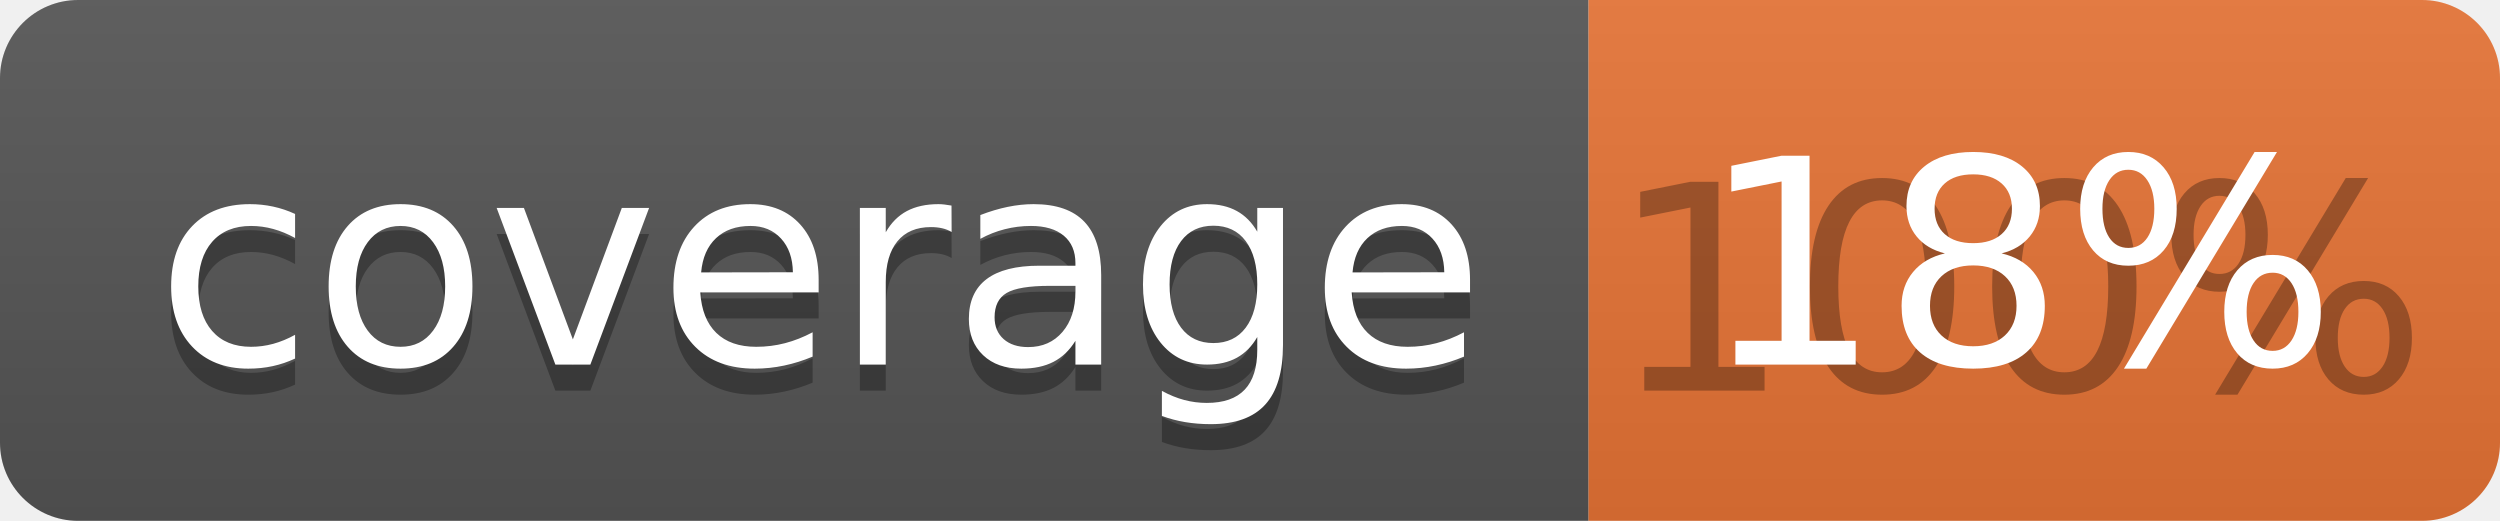
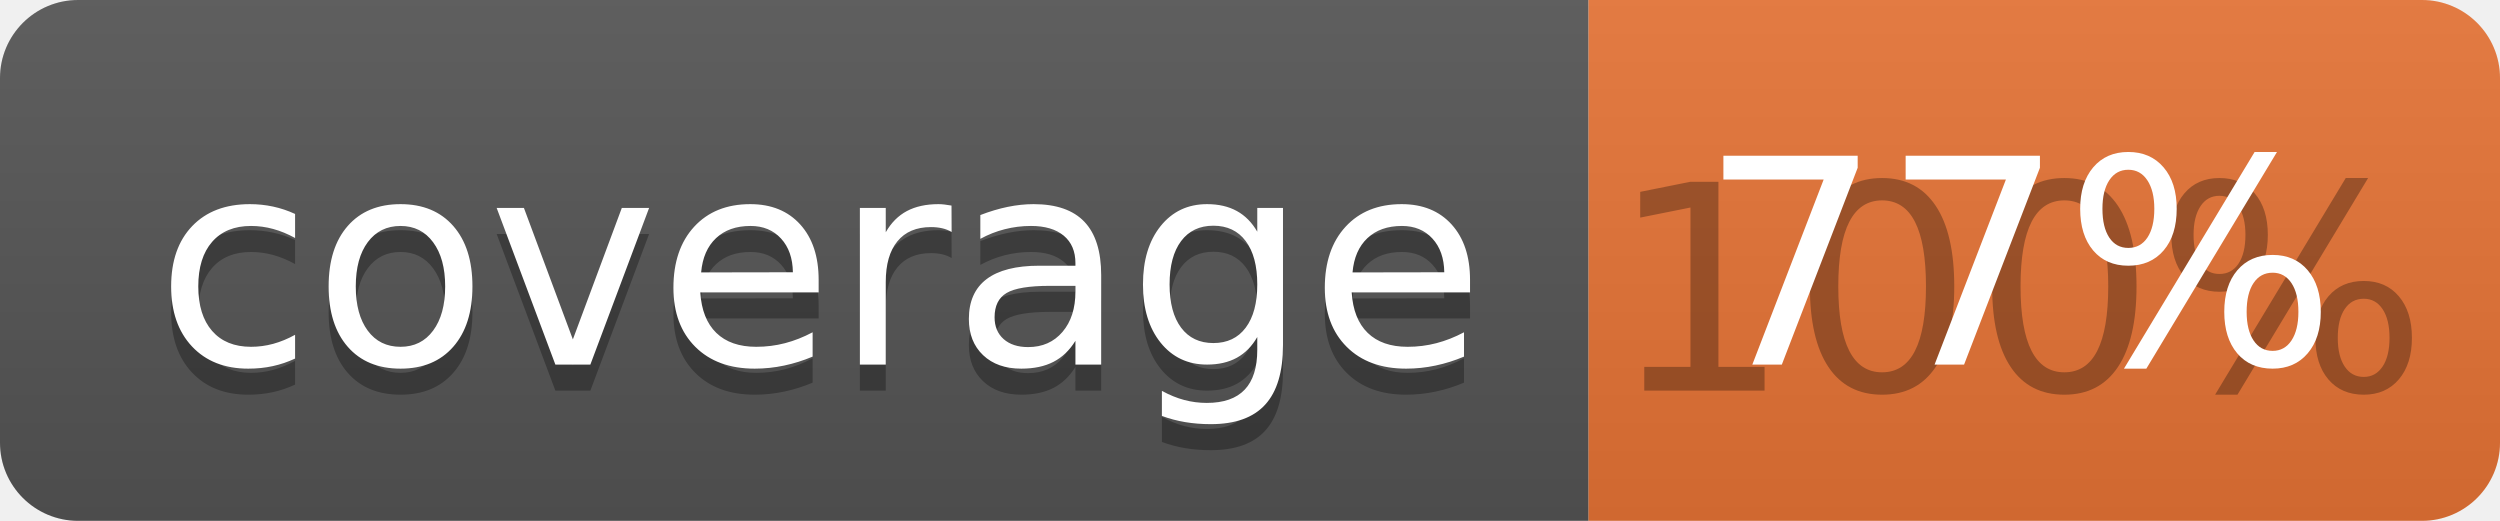
<svg xmlns="http://www.w3.org/2000/svg" width="96" height="20">
  <linearGradient id="b" x2="0" y2="100%">
    <stop offset="0" stop-color="#bbb" stop-opacity=".1" />
    <stop offset="1" stop-opacity=".1" />
  </linearGradient>
  <clipPath id="a">
    <rect width="96" height="20" rx="3" fill="#fff" />
  </clipPath>
  <g clip-path="url(#a)">
    <path fill="#555" d="M0 0h61v20H0z" />
    <path fill="#E87435" d="M61 0h35v20H61z" />
    <path fill="url(#b)" d="M0 0h96v20H0z" />
  </g>
  <g fill="#fff" text-anchor="middle" font-family="DejaVu Sans,Verdana,Geneva,sans-serif" font-size="110">
    <text x="315" y="150" fill="#010101" fill-opacity=".3" transform="scale(.1)" textLength="510">coverage</text>
    <text x="315" y="140" transform="scale(.1)" textLength="510">coverage</text>
    <text x="775" y="150" fill="#010101" fill-opacity=".3" transform="scale(.1)" textLength="250">100%</text>
-     <text x="775" y="140" transform="scale(.1)" textLength="250">18%</text>
+     <text x="775" y="140" transform="scale(.1)" textLength="250">77%</text>
  </g>
</svg>
